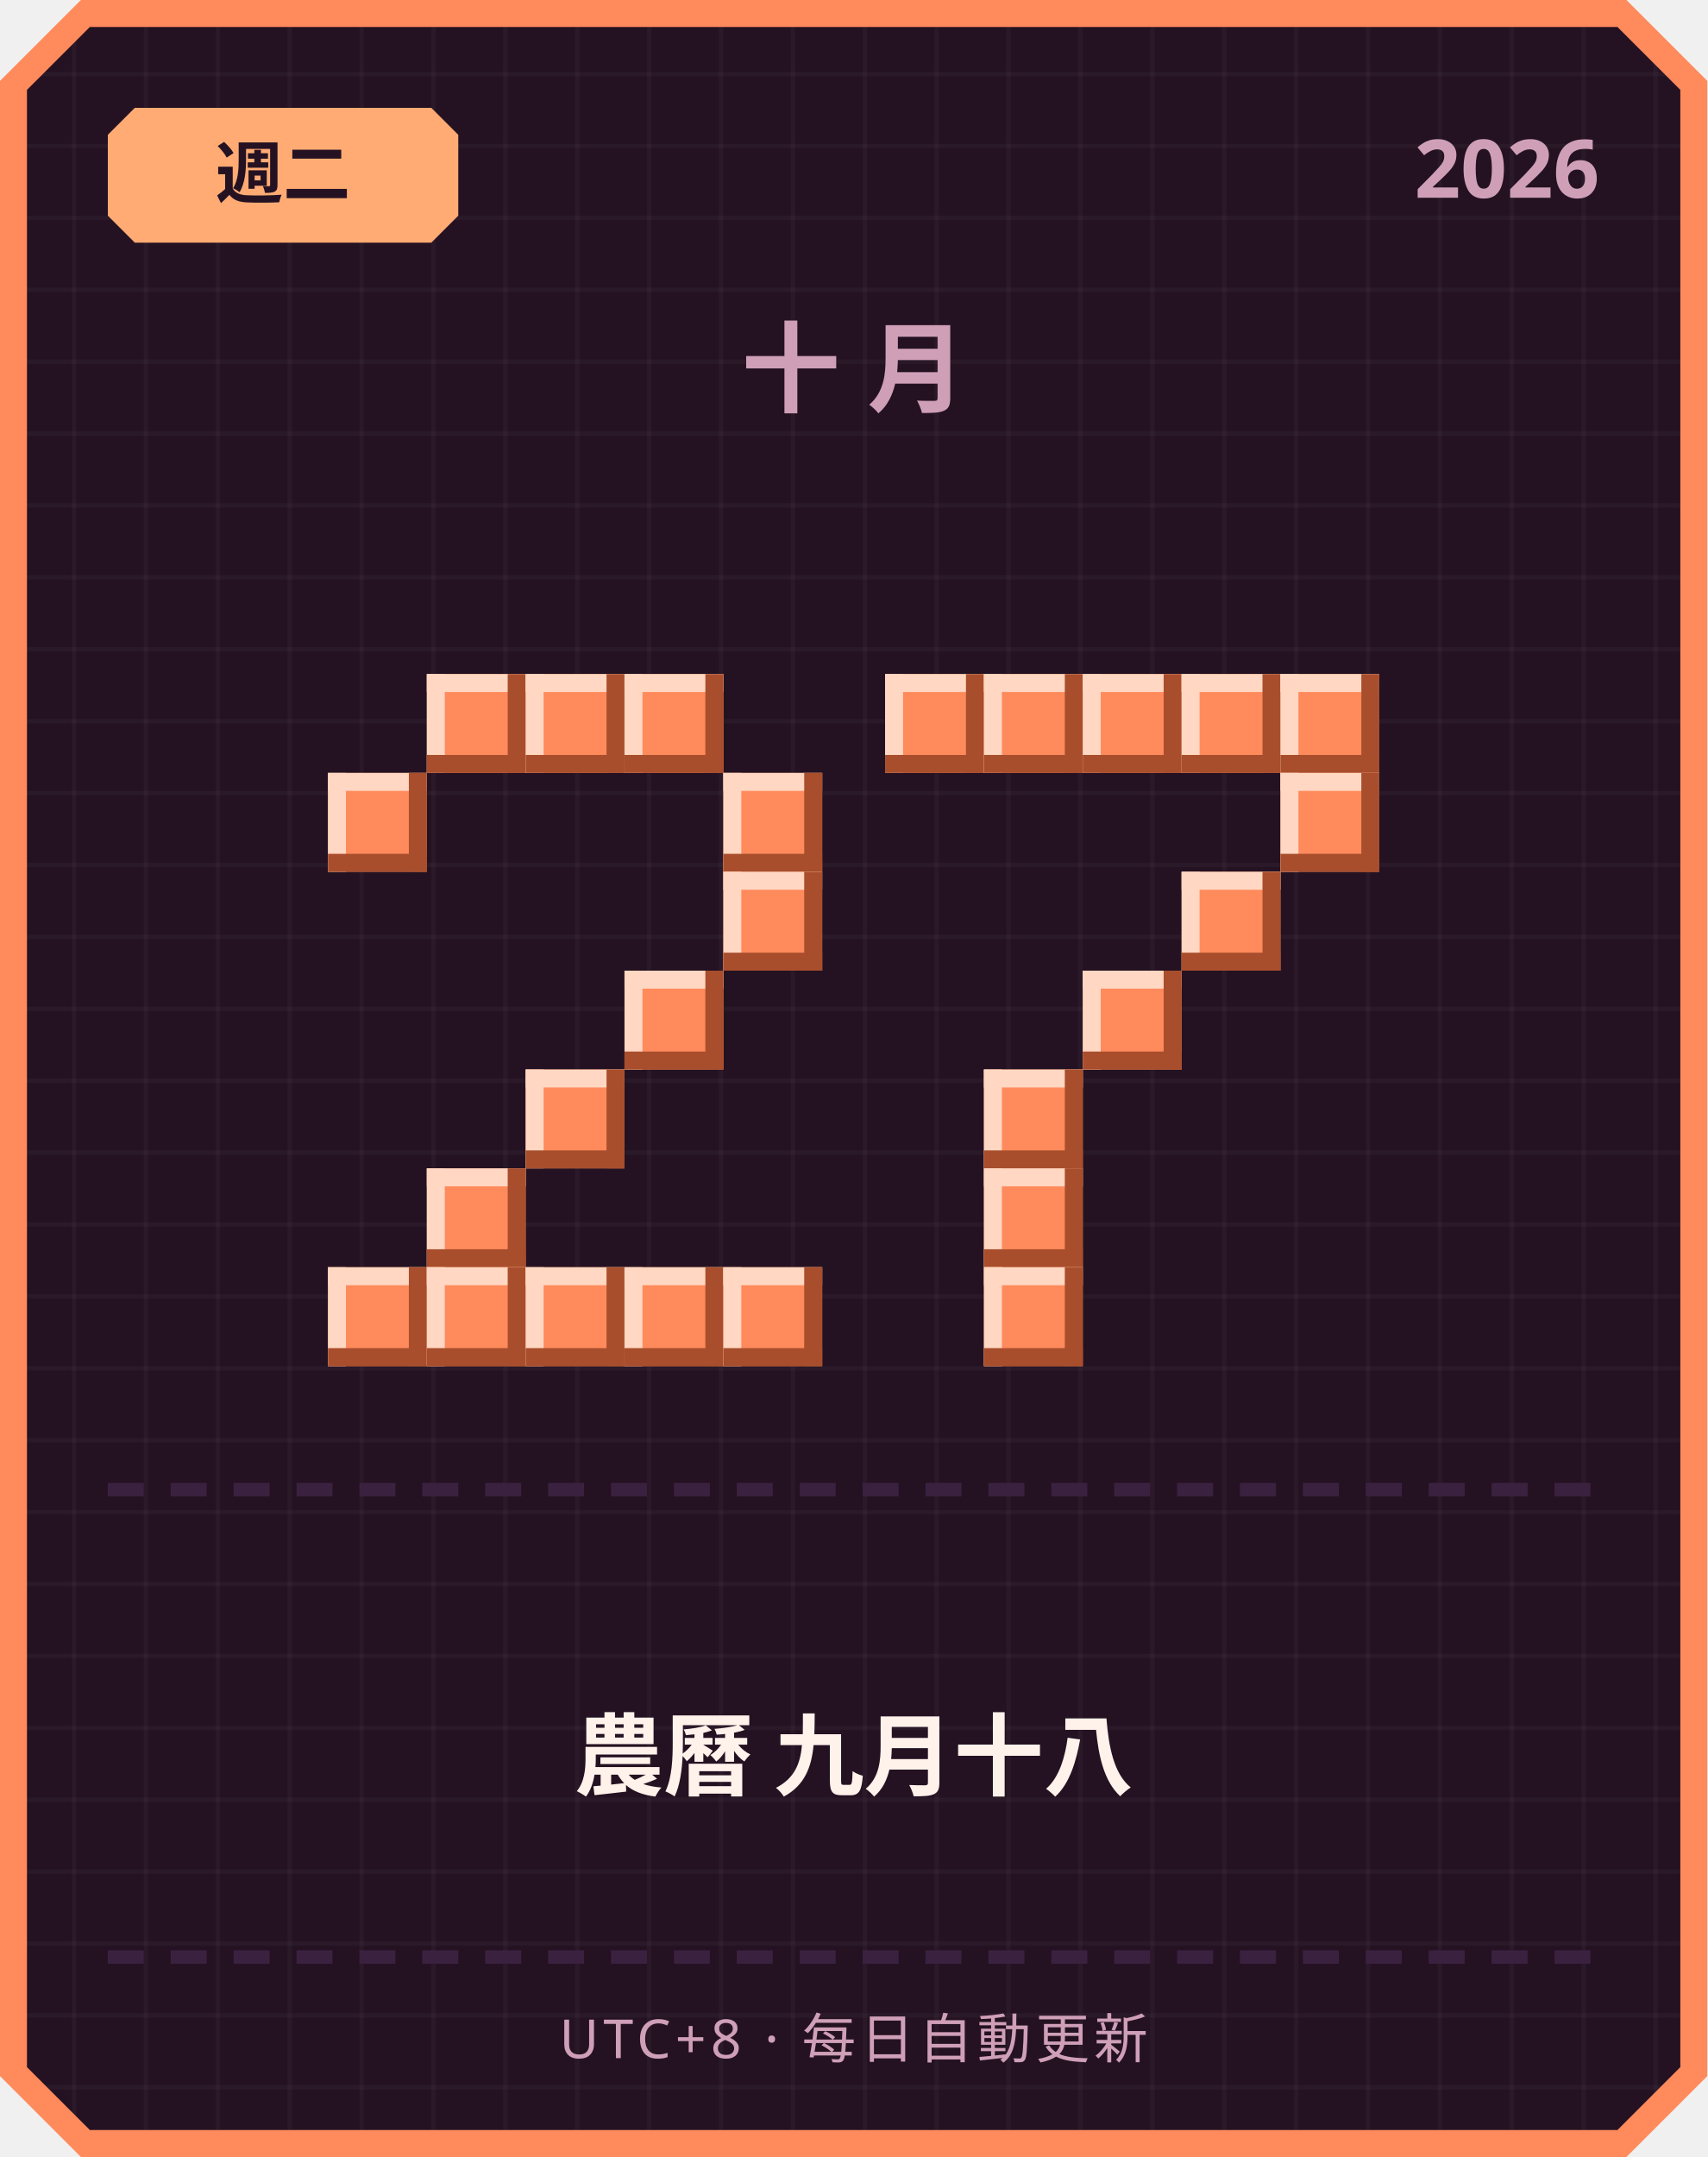
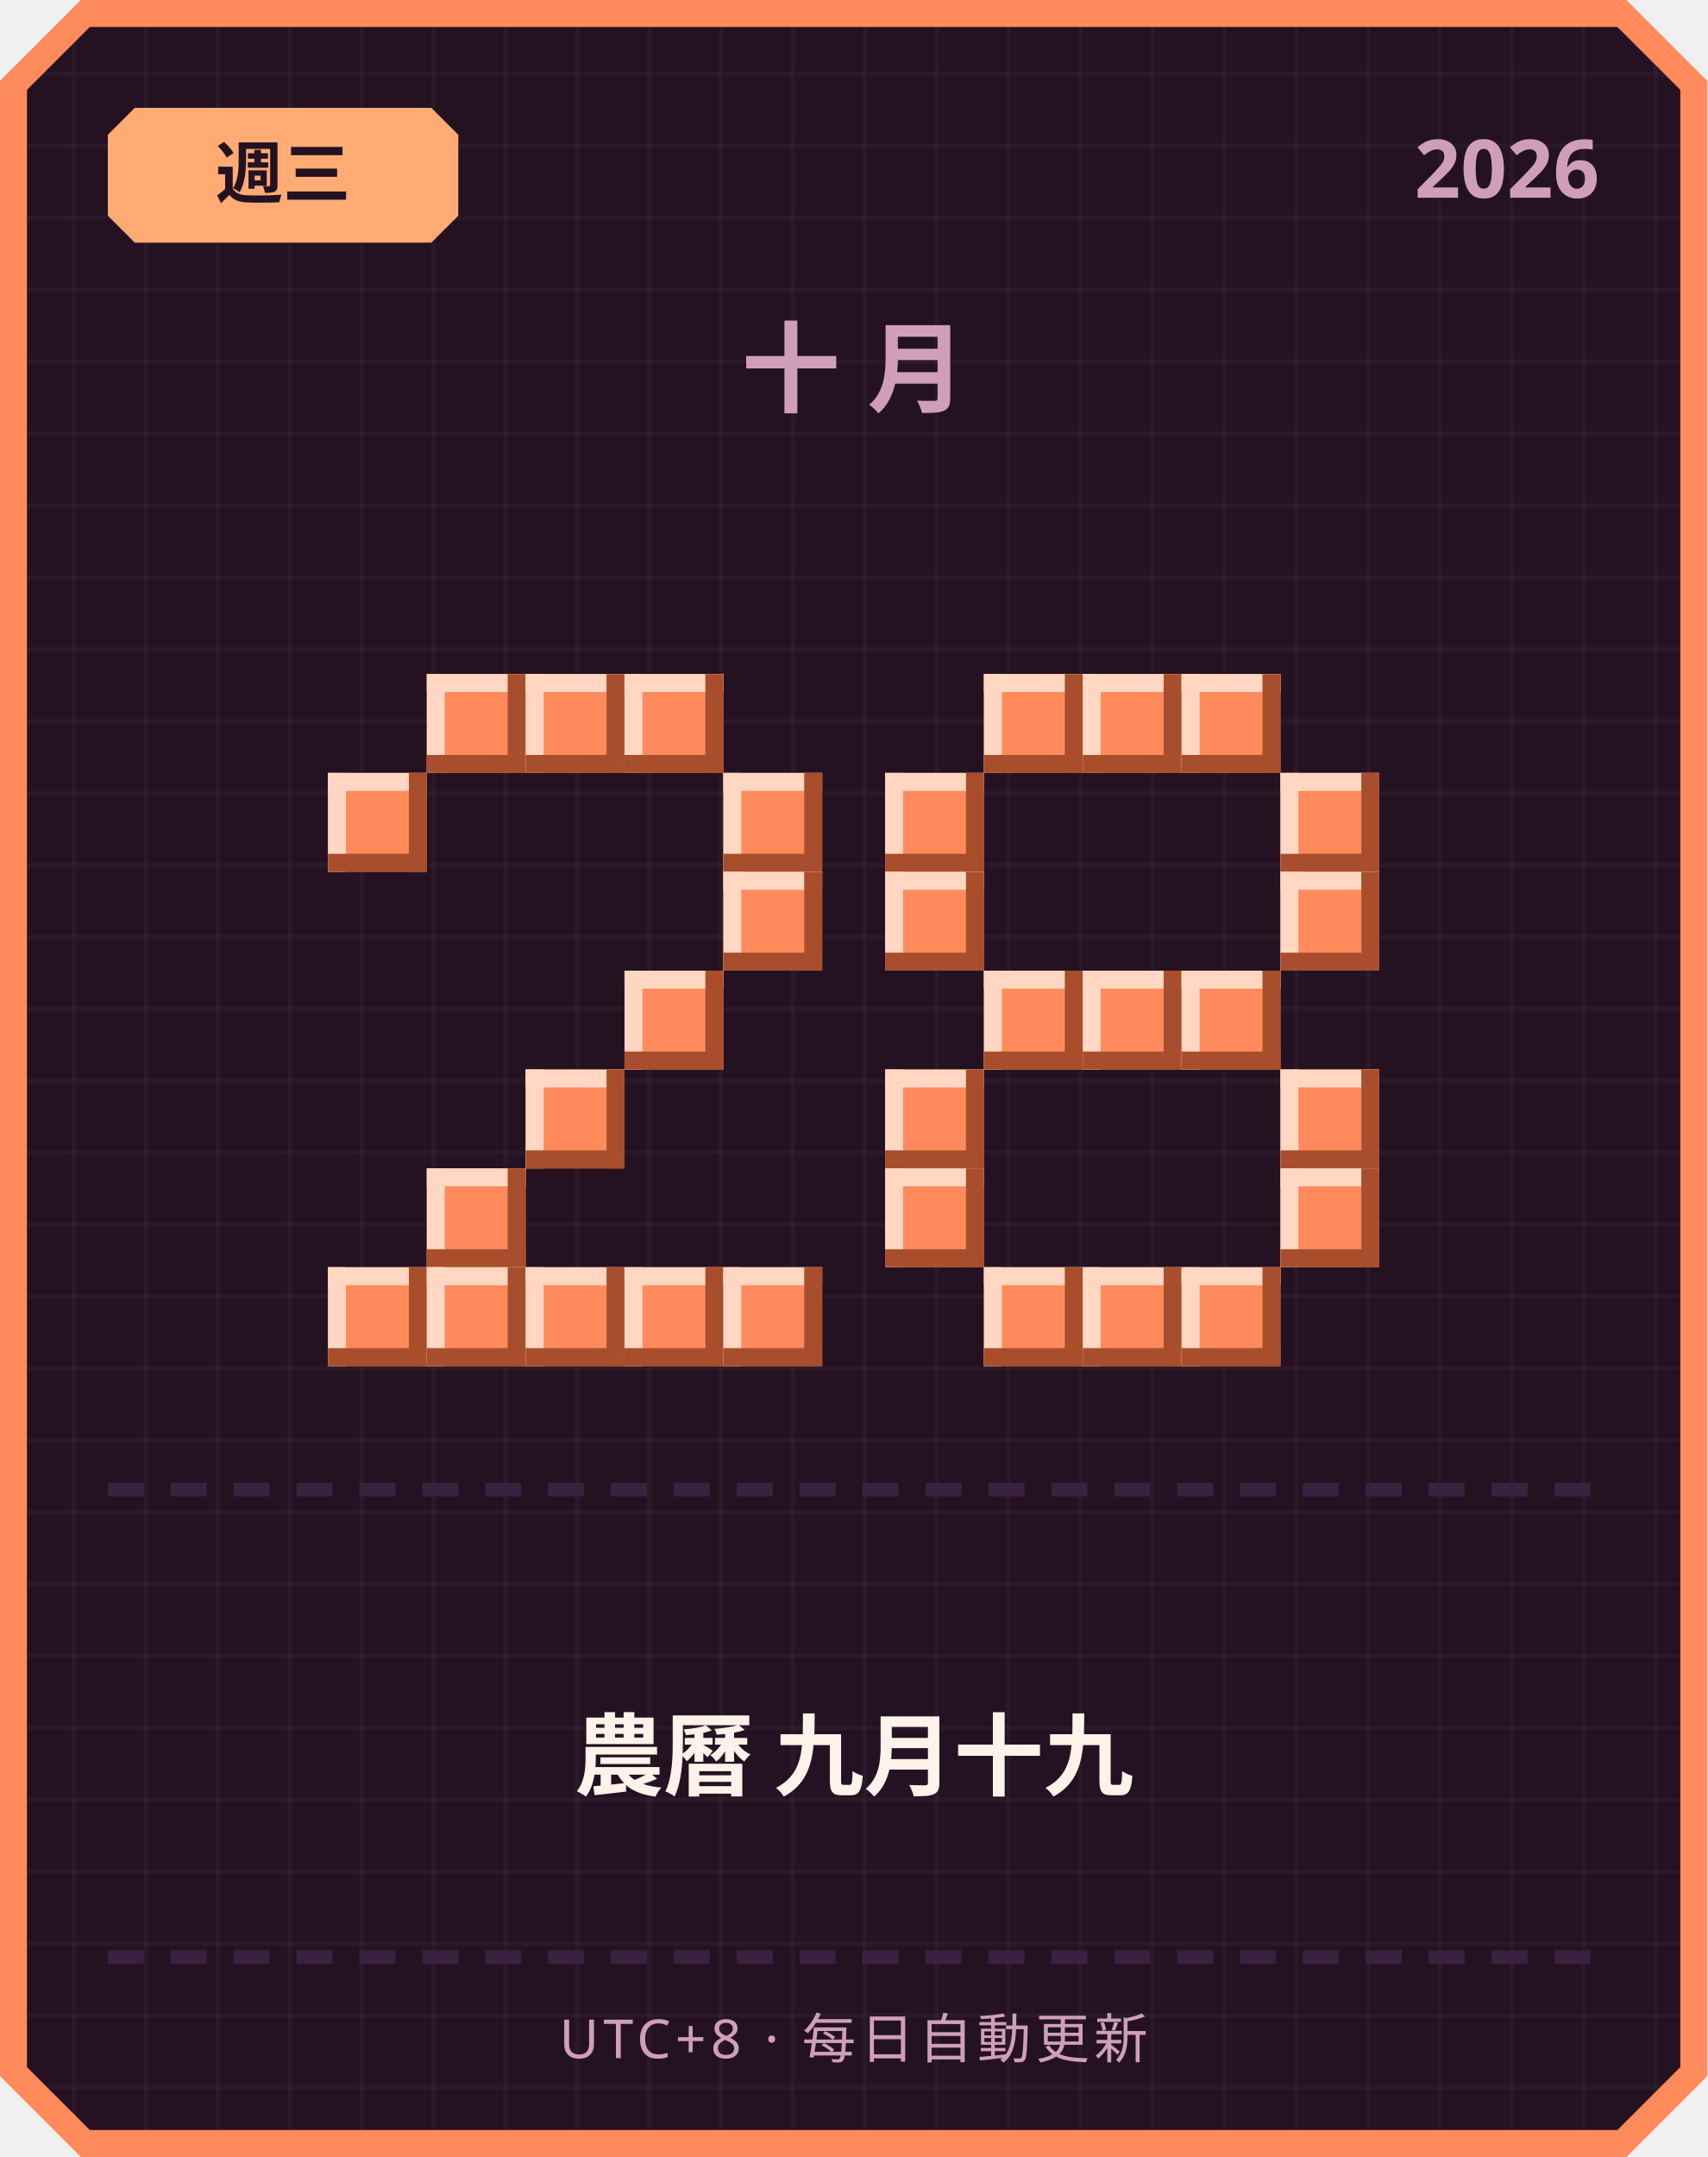
<svg xmlns="http://www.w3.org/2000/svg" width="380" height="480" viewBox="0 0 380 480">
  <defs>
    <pattern id="grid" width="16" height="16" patternUnits="userSpaceOnUse">
      <rect width="16" height="16" fill="#241222" />
      <rect width="1" height="16" fill="#ffffff" opacity="0.03" />
      <rect width="16" height="1" fill="#ffffff" opacity="0.03" />
    </pattern>
  </defs>
  <path d="M 18,0 L 362,0 L 380,18 L 380,462 L 362,480 L 18,480 L 0,462 L 0,18 Z" fill="#ff8a5c" />
  <path d="M 20,6 L 360,6 L 374,20 L 374,460 L 360,474 L 20,474 L 6,460 L 6,20 Z" fill="url(#grid)" />
  <path d="M 30,24 L 96,24 L 102,30 L 102,48 L 96,54 L 30,54 L 24,48 L 24,30 Z" fill="#ffab73" />
-   <text x="63" y="44" text-anchor="middle" font-family="'Segoe UI', sans-serif" font-size="15" font-weight="700" fill="#241222">週二</text>
+   <text x="63" y="44" text-anchor="middle" font-family="'Segoe UI', sans-serif" font-size="15" font-weight="700" fill="#241222">週三</text>
  <text x="356" y="44" text-anchor="end" font-family="'Segoe UI', sans-serif" font-size="18" font-weight="700" fill="#cf9fb8">2026</text>
  <text x="190" y="90" text-anchor="middle" font-family="'Segoe UI', sans-serif" font-size="22" font-weight="700" letter-spacing="6" fill="#cf9fb8">十月</text>
  <rect x="95" y="150" width="22" height="22" fill="#ff8a5c" />
  <rect x="95" y="150" width="22" height="4" fill="#ffd7c2" />
  <rect x="95" y="150" width="4" height="22" fill="#ffd7c2" />
  <rect x="95" y="168" width="22" height="4" fill="#a84e2c" />
  <rect x="113" y="150" width="4" height="22" fill="#a84e2c" />
  <rect x="117" y="150" width="22" height="22" fill="#ff8a5c" />
  <rect x="117" y="150" width="22" height="4" fill="#ffd7c2" />
  <rect x="117" y="150" width="4" height="22" fill="#ffd7c2" />
  <rect x="117" y="168" width="22" height="4" fill="#a84e2c" />
  <rect x="135" y="150" width="4" height="22" fill="#a84e2c" />
  <rect x="139" y="150" width="22" height="22" fill="#ff8a5c" />
  <rect x="139" y="150" width="22" height="4" fill="#ffd7c2" />
  <rect x="139" y="150" width="4" height="22" fill="#ffd7c2" />
  <rect x="139" y="168" width="22" height="4" fill="#a84e2c" />
  <rect x="157" y="150" width="4" height="22" fill="#a84e2c" />
  <rect x="73" y="172" width="22" height="22" fill="#ff8a5c" />
  <rect x="73" y="172" width="22" height="4" fill="#ffd7c2" />
  <rect x="73" y="172" width="4" height="22" fill="#ffd7c2" />
  <rect x="73" y="190" width="22" height="4" fill="#a84e2c" />
  <rect x="91" y="172" width="4" height="22" fill="#a84e2c" />
  <rect x="161" y="172" width="22" height="22" fill="#ff8a5c" />
  <rect x="161" y="172" width="22" height="4" fill="#ffd7c2" />
  <rect x="161" y="172" width="4" height="22" fill="#ffd7c2" />
  <rect x="161" y="190" width="22" height="4" fill="#a84e2c" />
  <rect x="179" y="172" width="4" height="22" fill="#a84e2c" />
  <rect x="161" y="194" width="22" height="22" fill="#ff8a5c" />
  <rect x="161" y="194" width="22" height="4" fill="#ffd7c2" />
  <rect x="161" y="194" width="4" height="22" fill="#ffd7c2" />
  <rect x="161" y="212" width="22" height="4" fill="#a84e2c" />
  <rect x="179" y="194" width="4" height="22" fill="#a84e2c" />
  <rect x="139" y="216" width="22" height="22" fill="#ff8a5c" />
  <rect x="139" y="216" width="22" height="4" fill="#ffd7c2" />
  <rect x="139" y="216" width="4" height="22" fill="#ffd7c2" />
  <rect x="139" y="234" width="22" height="4" fill="#a84e2c" />
  <rect x="157" y="216" width="4" height="22" fill="#a84e2c" />
  <rect x="117" y="238" width="22" height="22" fill="#ff8a5c" />
  <rect x="117" y="238" width="22" height="4" fill="#ffd7c2" />
  <rect x="117" y="238" width="4" height="22" fill="#ffd7c2" />
  <rect x="117" y="256" width="22" height="4" fill="#a84e2c" />
  <rect x="135" y="238" width="4" height="22" fill="#a84e2c" />
  <rect x="95" y="260" width="22" height="22" fill="#ff8a5c" />
  <rect x="95" y="260" width="22" height="4" fill="#ffd7c2" />
  <rect x="95" y="260" width="4" height="22" fill="#ffd7c2" />
  <rect x="95" y="278" width="22" height="4" fill="#a84e2c" />
  <rect x="113" y="260" width="4" height="22" fill="#a84e2c" />
  <rect x="73" y="282" width="22" height="22" fill="#ff8a5c" />
  <rect x="73" y="282" width="22" height="4" fill="#ffd7c2" />
  <rect x="73" y="282" width="4" height="22" fill="#ffd7c2" />
  <rect x="73" y="300" width="22" height="4" fill="#a84e2c" />
  <rect x="91" y="282" width="4" height="22" fill="#a84e2c" />
  <rect x="95" y="282" width="22" height="22" fill="#ff8a5c" />
  <rect x="95" y="282" width="22" height="4" fill="#ffd7c2" />
  <rect x="95" y="282" width="4" height="22" fill="#ffd7c2" />
  <rect x="95" y="300" width="22" height="4" fill="#a84e2c" />
  <rect x="113" y="282" width="4" height="22" fill="#a84e2c" />
  <rect x="117" y="282" width="22" height="22" fill="#ff8a5c" />
  <rect x="117" y="282" width="22" height="4" fill="#ffd7c2" />
  <rect x="117" y="282" width="4" height="22" fill="#ffd7c2" />
  <rect x="117" y="300" width="22" height="4" fill="#a84e2c" />
  <rect x="135" y="282" width="4" height="22" fill="#a84e2c" />
  <rect x="139" y="282" width="22" height="22" fill="#ff8a5c" />
  <rect x="139" y="282" width="22" height="4" fill="#ffd7c2" />
  <rect x="139" y="282" width="4" height="22" fill="#ffd7c2" />
  <rect x="139" y="300" width="22" height="4" fill="#a84e2c" />
  <rect x="157" y="282" width="4" height="22" fill="#a84e2c" />
  <rect x="161" y="282" width="22" height="22" fill="#ff8a5c" />
  <rect x="161" y="282" width="22" height="4" fill="#ffd7c2" />
  <rect x="161" y="282" width="4" height="22" fill="#ffd7c2" />
  <rect x="161" y="300" width="22" height="4" fill="#a84e2c" />
  <rect x="179" y="282" width="4" height="22" fill="#a84e2c" />
-   <rect x="197" y="150" width="22" height="22" fill="#ff8a5c" />
-   <rect x="197" y="150" width="22" height="4" fill="#ffd7c2" />
-   <rect x="197" y="150" width="4" height="22" fill="#ffd7c2" />
-   <rect x="197" y="168" width="22" height="4" fill="#a84e2c" />
-   <rect x="215" y="150" width="4" height="22" fill="#a84e2c" />
  <rect x="219" y="150" width="22" height="22" fill="#ff8a5c" />
  <rect x="219" y="150" width="22" height="4" fill="#ffd7c2" />
  <rect x="219" y="150" width="4" height="22" fill="#ffd7c2" />
  <rect x="219" y="168" width="22" height="4" fill="#a84e2c" />
  <rect x="237" y="150" width="4" height="22" fill="#a84e2c" />
  <rect x="241" y="150" width="22" height="22" fill="#ff8a5c" />
  <rect x="241" y="150" width="22" height="4" fill="#ffd7c2" />
  <rect x="241" y="150" width="4" height="22" fill="#ffd7c2" />
  <rect x="241" y="168" width="22" height="4" fill="#a84e2c" />
  <rect x="259" y="150" width="4" height="22" fill="#a84e2c" />
  <rect x="263" y="150" width="22" height="22" fill="#ff8a5c" />
  <rect x="263" y="150" width="22" height="4" fill="#ffd7c2" />
  <rect x="263" y="150" width="4" height="22" fill="#ffd7c2" />
  <rect x="263" y="168" width="22" height="4" fill="#a84e2c" />
  <rect x="281" y="150" width="4" height="22" fill="#a84e2c" />
-   <rect x="285" y="150" width="22" height="22" fill="#ff8a5c" />
-   <rect x="285" y="150" width="22" height="4" fill="#ffd7c2" />
-   <rect x="285" y="150" width="4" height="22" fill="#ffd7c2" />
-   <rect x="285" y="168" width="22" height="4" fill="#a84e2c" />
-   <rect x="303" y="150" width="4" height="22" fill="#a84e2c" />
+   <rect x="197" y="172" width="22" height="22" fill="#ff8a5c" />
+   <rect x="197" y="172" width="22" height="4" fill="#ffd7c2" />
+   <rect x="197" y="172" width="4" height="22" fill="#ffd7c2" />
+   <rect x="197" y="190" width="22" height="4" fill="#a84e2c" />
+   <rect x="215" y="172" width="4" height="22" fill="#a84e2c" />
  <rect x="285" y="172" width="22" height="22" fill="#ff8a5c" />
  <rect x="285" y="172" width="22" height="4" fill="#ffd7c2" />
  <rect x="285" y="172" width="4" height="22" fill="#ffd7c2" />
  <rect x="285" y="190" width="22" height="4" fill="#a84e2c" />
  <rect x="303" y="172" width="4" height="22" fill="#a84e2c" />
-   <rect x="263" y="194" width="22" height="22" fill="#ff8a5c" />
-   <rect x="263" y="194" width="22" height="4" fill="#ffd7c2" />
-   <rect x="263" y="194" width="4" height="22" fill="#ffd7c2" />
-   <rect x="263" y="212" width="22" height="4" fill="#a84e2c" />
-   <rect x="281" y="194" width="4" height="22" fill="#a84e2c" />
+   <rect x="197" y="194" width="22" height="22" fill="#ff8a5c" />
+   <rect x="197" y="194" width="22" height="4" fill="#ffd7c2" />
+   <rect x="197" y="194" width="4" height="22" fill="#ffd7c2" />
+   <rect x="197" y="212" width="22" height="4" fill="#a84e2c" />
+   <rect x="215" y="194" width="4" height="22" fill="#a84e2c" />
+   <rect x="285" y="194" width="22" height="22" fill="#ff8a5c" />
+   <rect x="285" y="194" width="22" height="4" fill="#ffd7c2" />
+   <rect x="285" y="194" width="4" height="22" fill="#ffd7c2" />
+   <rect x="285" y="212" width="22" height="4" fill="#a84e2c" />
+   <rect x="303" y="194" width="4" height="22" fill="#a84e2c" />
+   <rect x="219" y="216" width="22" height="22" fill="#ff8a5c" />
+   <rect x="219" y="216" width="22" height="4" fill="#ffd7c2" />
+   <rect x="219" y="216" width="4" height="22" fill="#ffd7c2" />
+   <rect x="219" y="234" width="22" height="4" fill="#a84e2c" />
+   <rect x="237" y="216" width="4" height="22" fill="#a84e2c" />
  <rect x="241" y="216" width="22" height="22" fill="#ff8a5c" />
  <rect x="241" y="216" width="22" height="4" fill="#ffd7c2" />
  <rect x="241" y="216" width="4" height="22" fill="#ffd7c2" />
  <rect x="241" y="234" width="22" height="4" fill="#a84e2c" />
  <rect x="259" y="216" width="4" height="22" fill="#a84e2c" />
-   <rect x="219" y="238" width="22" height="22" fill="#ff8a5c" />
-   <rect x="219" y="238" width="22" height="4" fill="#ffd7c2" />
-   <rect x="219" y="238" width="4" height="22" fill="#ffd7c2" />
-   <rect x="219" y="256" width="22" height="4" fill="#a84e2c" />
-   <rect x="237" y="238" width="4" height="22" fill="#a84e2c" />
-   <rect x="219" y="260" width="22" height="22" fill="#ff8a5c" />
-   <rect x="219" y="260" width="22" height="4" fill="#ffd7c2" />
-   <rect x="219" y="260" width="4" height="22" fill="#ffd7c2" />
-   <rect x="219" y="278" width="22" height="4" fill="#a84e2c" />
-   <rect x="237" y="260" width="4" height="22" fill="#a84e2c" />
+   <rect x="263" y="216" width="22" height="22" fill="#ff8a5c" />
+   <rect x="263" y="216" width="22" height="4" fill="#ffd7c2" />
+   <rect x="263" y="216" width="4" height="22" fill="#ffd7c2" />
+   <rect x="263" y="234" width="22" height="4" fill="#a84e2c" />
+   <rect x="281" y="216" width="4" height="22" fill="#a84e2c" />
+   <rect x="197" y="238" width="22" height="22" fill="#ff8a5c" />
+   <rect x="197" y="238" width="22" height="4" fill="#ffd7c2" />
+   <rect x="197" y="238" width="4" height="22" fill="#ffd7c2" />
+   <rect x="197" y="256" width="22" height="4" fill="#a84e2c" />
+   <rect x="215" y="238" width="4" height="22" fill="#a84e2c" />
+   <rect x="285" y="238" width="22" height="22" fill="#ff8a5c" />
+   <rect x="285" y="238" width="22" height="4" fill="#ffd7c2" />
+   <rect x="285" y="238" width="4" height="22" fill="#ffd7c2" />
+   <rect x="285" y="256" width="22" height="4" fill="#a84e2c" />
+   <rect x="303" y="238" width="4" height="22" fill="#a84e2c" />
+   <rect x="197" y="260" width="22" height="22" fill="#ff8a5c" />
+   <rect x="197" y="260" width="22" height="4" fill="#ffd7c2" />
+   <rect x="197" y="260" width="4" height="22" fill="#ffd7c2" />
+   <rect x="197" y="278" width="22" height="4" fill="#a84e2c" />
+   <rect x="215" y="260" width="4" height="22" fill="#a84e2c" />
+   <rect x="285" y="260" width="22" height="22" fill="#ff8a5c" />
+   <rect x="285" y="260" width="22" height="4" fill="#ffd7c2" />
+   <rect x="285" y="260" width="4" height="22" fill="#ffd7c2" />
+   <rect x="285" y="278" width="22" height="4" fill="#a84e2c" />
+   <rect x="303" y="260" width="4" height="22" fill="#a84e2c" />
  <rect x="219" y="282" width="22" height="22" fill="#ff8a5c" />
  <rect x="219" y="282" width="22" height="4" fill="#ffd7c2" />
  <rect x="219" y="282" width="4" height="22" fill="#ffd7c2" />
  <rect x="219" y="300" width="22" height="4" fill="#a84e2c" />
  <rect x="237" y="282" width="4" height="22" fill="#a84e2c" />
+   <rect x="241" y="282" width="22" height="22" fill="#ff8a5c" />
+   <rect x="241" y="282" width="22" height="4" fill="#ffd7c2" />
+   <rect x="241" y="282" width="4" height="22" fill="#ffd7c2" />
+   <rect x="241" y="300" width="22" height="4" fill="#a84e2c" />
+   <rect x="259" y="282" width="4" height="22" fill="#a84e2c" />
+   <rect x="263" y="282" width="22" height="22" fill="#ff8a5c" />
+   <rect x="263" y="282" width="22" height="4" fill="#ffd7c2" />
+   <rect x="263" y="282" width="4" height="22" fill="#ffd7c2" />
+   <rect x="263" y="300" width="22" height="4" fill="#a84e2c" />
+   <rect x="281" y="282" width="4" height="22" fill="#a84e2c" />
  <rect x="24" y="330" width="8" height="3" fill="#3b2140" />
  <rect x="38" y="330" width="8" height="3" fill="#3b2140" />
  <rect x="52" y="330" width="8" height="3" fill="#3b2140" />
  <rect x="66" y="330" width="8" height="3" fill="#3b2140" />
  <rect x="80" y="330" width="8" height="3" fill="#3b2140" />
  <rect x="94" y="330" width="8" height="3" fill="#3b2140" />
  <rect x="108" y="330" width="8" height="3" fill="#3b2140" />
  <rect x="122" y="330" width="8" height="3" fill="#3b2140" />
  <rect x="136" y="330" width="8" height="3" fill="#3b2140" />
  <rect x="150" y="330" width="8" height="3" fill="#3b2140" />
  <rect x="164" y="330" width="8" height="3" fill="#3b2140" />
  <rect x="178" y="330" width="8" height="3" fill="#3b2140" />
  <rect x="192" y="330" width="8" height="3" fill="#3b2140" />
  <rect x="206" y="330" width="8" height="3" fill="#3b2140" />
  <rect x="220" y="330" width="8" height="3" fill="#3b2140" />
  <rect x="234" y="330" width="8" height="3" fill="#3b2140" />
  <rect x="248" y="330" width="8" height="3" fill="#3b2140" />
  <rect x="262" y="330" width="8" height="3" fill="#3b2140" />
  <rect x="276" y="330" width="8" height="3" fill="#3b2140" />
  <rect x="290" y="330" width="8" height="3" fill="#3b2140" />
  <rect x="304" y="330" width="8" height="3" fill="#3b2140" />
  <rect x="318" y="330" width="8" height="3" fill="#3b2140" />
  <rect x="332" y="330" width="8" height="3" fill="#3b2140" />
  <rect x="346" y="330" width="8" height="3" fill="#3b2140" />
-   <text x="190" y="398" text-anchor="middle" font-family="'Segoe UI', 'Microsoft JhengHei', sans-serif" font-size="20" font-weight="700" fill="#fff2eb">農曆 九月十八</text>
+   <text x="190" y="398" text-anchor="middle" font-family="'Segoe UI', 'Microsoft JhengHei', sans-serif" font-size="20" font-weight="700" fill="#fff2eb">農曆 九月十九</text>
  <rect x="24" y="434" width="8" height="3" fill="#3b2140" />
  <rect x="38" y="434" width="8" height="3" fill="#3b2140" />
  <rect x="52" y="434" width="8" height="3" fill="#3b2140" />
  <rect x="66" y="434" width="8" height="3" fill="#3b2140" />
  <rect x="80" y="434" width="8" height="3" fill="#3b2140" />
  <rect x="94" y="434" width="8" height="3" fill="#3b2140" />
  <rect x="108" y="434" width="8" height="3" fill="#3b2140" />
  <rect x="122" y="434" width="8" height="3" fill="#3b2140" />
  <rect x="136" y="434" width="8" height="3" fill="#3b2140" />
  <rect x="150" y="434" width="8" height="3" fill="#3b2140" />
  <rect x="164" y="434" width="8" height="3" fill="#3b2140" />
  <rect x="178" y="434" width="8" height="3" fill="#3b2140" />
  <rect x="192" y="434" width="8" height="3" fill="#3b2140" />
  <rect x="206" y="434" width="8" height="3" fill="#3b2140" />
  <rect x="220" y="434" width="8" height="3" fill="#3b2140" />
  <rect x="234" y="434" width="8" height="3" fill="#3b2140" />
  <rect x="248" y="434" width="8" height="3" fill="#3b2140" />
  <rect x="262" y="434" width="8" height="3" fill="#3b2140" />
  <rect x="276" y="434" width="8" height="3" fill="#3b2140" />
  <rect x="290" y="434" width="8" height="3" fill="#3b2140" />
  <rect x="304" y="434" width="8" height="3" fill="#3b2140" />
  <rect x="318" y="434" width="8" height="3" fill="#3b2140" />
  <rect x="332" y="434" width="8" height="3" fill="#3b2140" />
  <rect x="346" y="434" width="8" height="3" fill="#3b2140" />
  <text x="190" y="458" text-anchor="middle" font-family="'Segoe UI', sans-serif" font-size="12" letter-spacing="1" fill="#cf9fb8">UTC+8 · 每日自動更新</text>
</svg>
